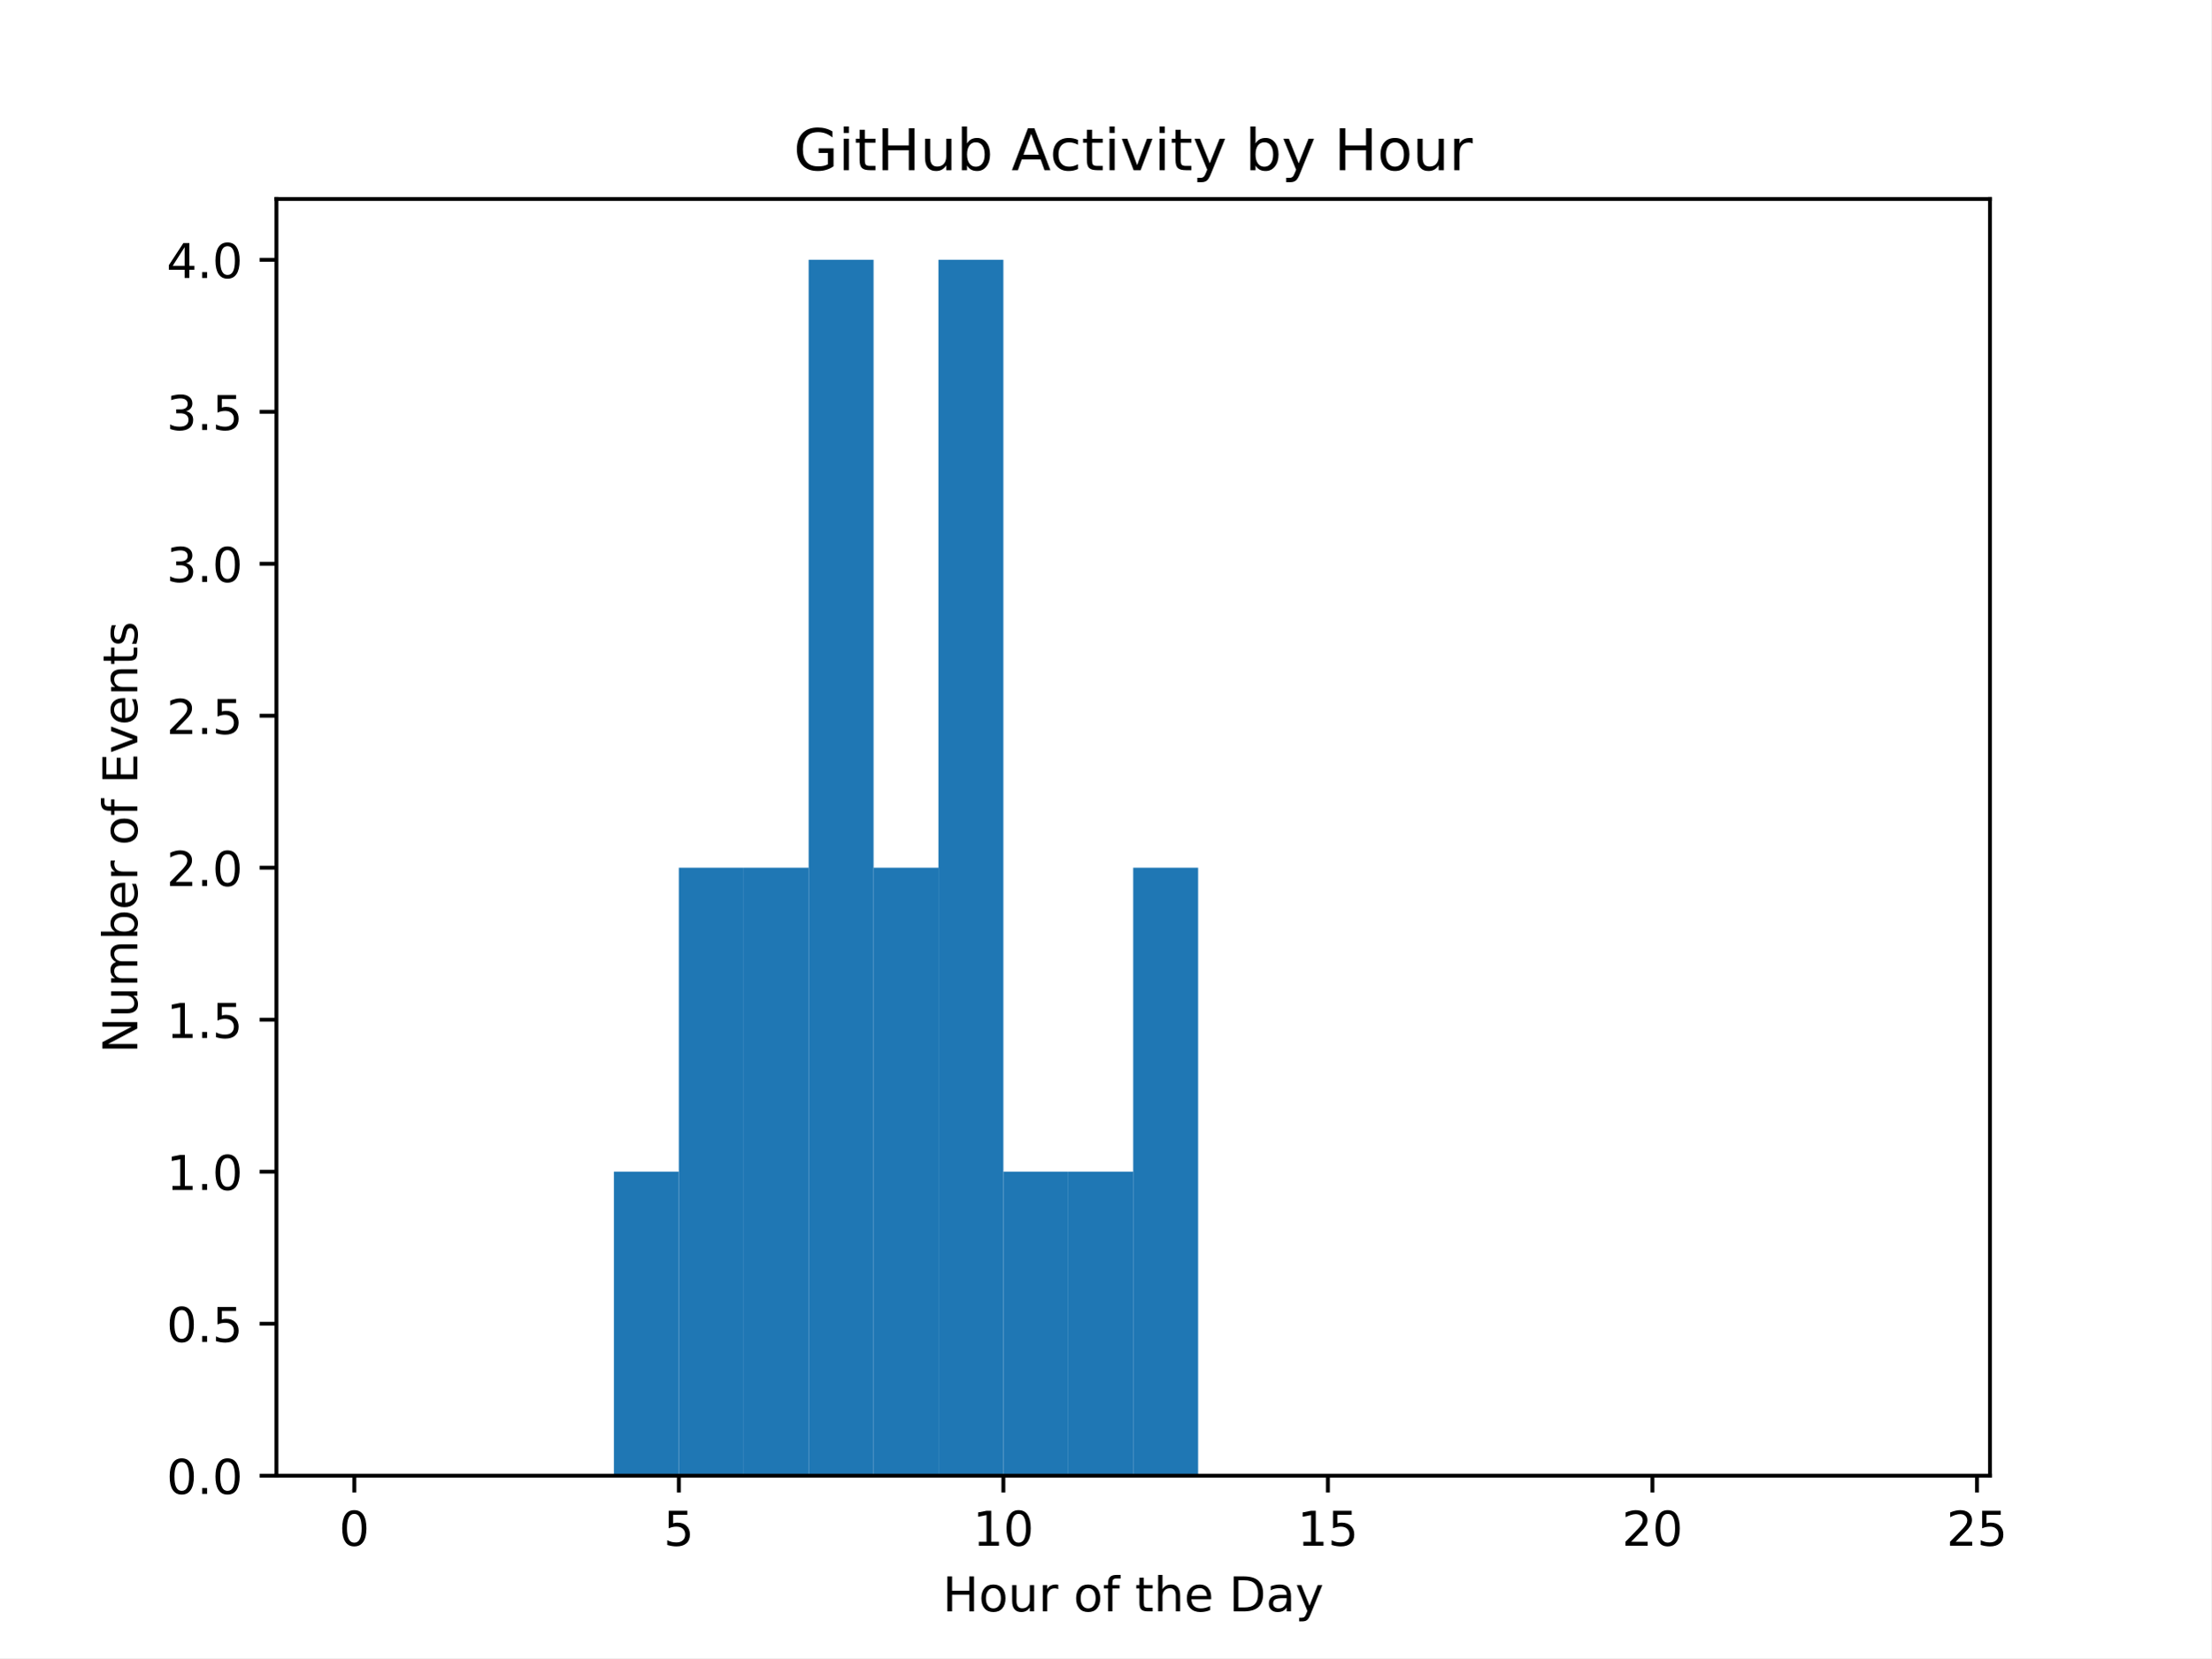
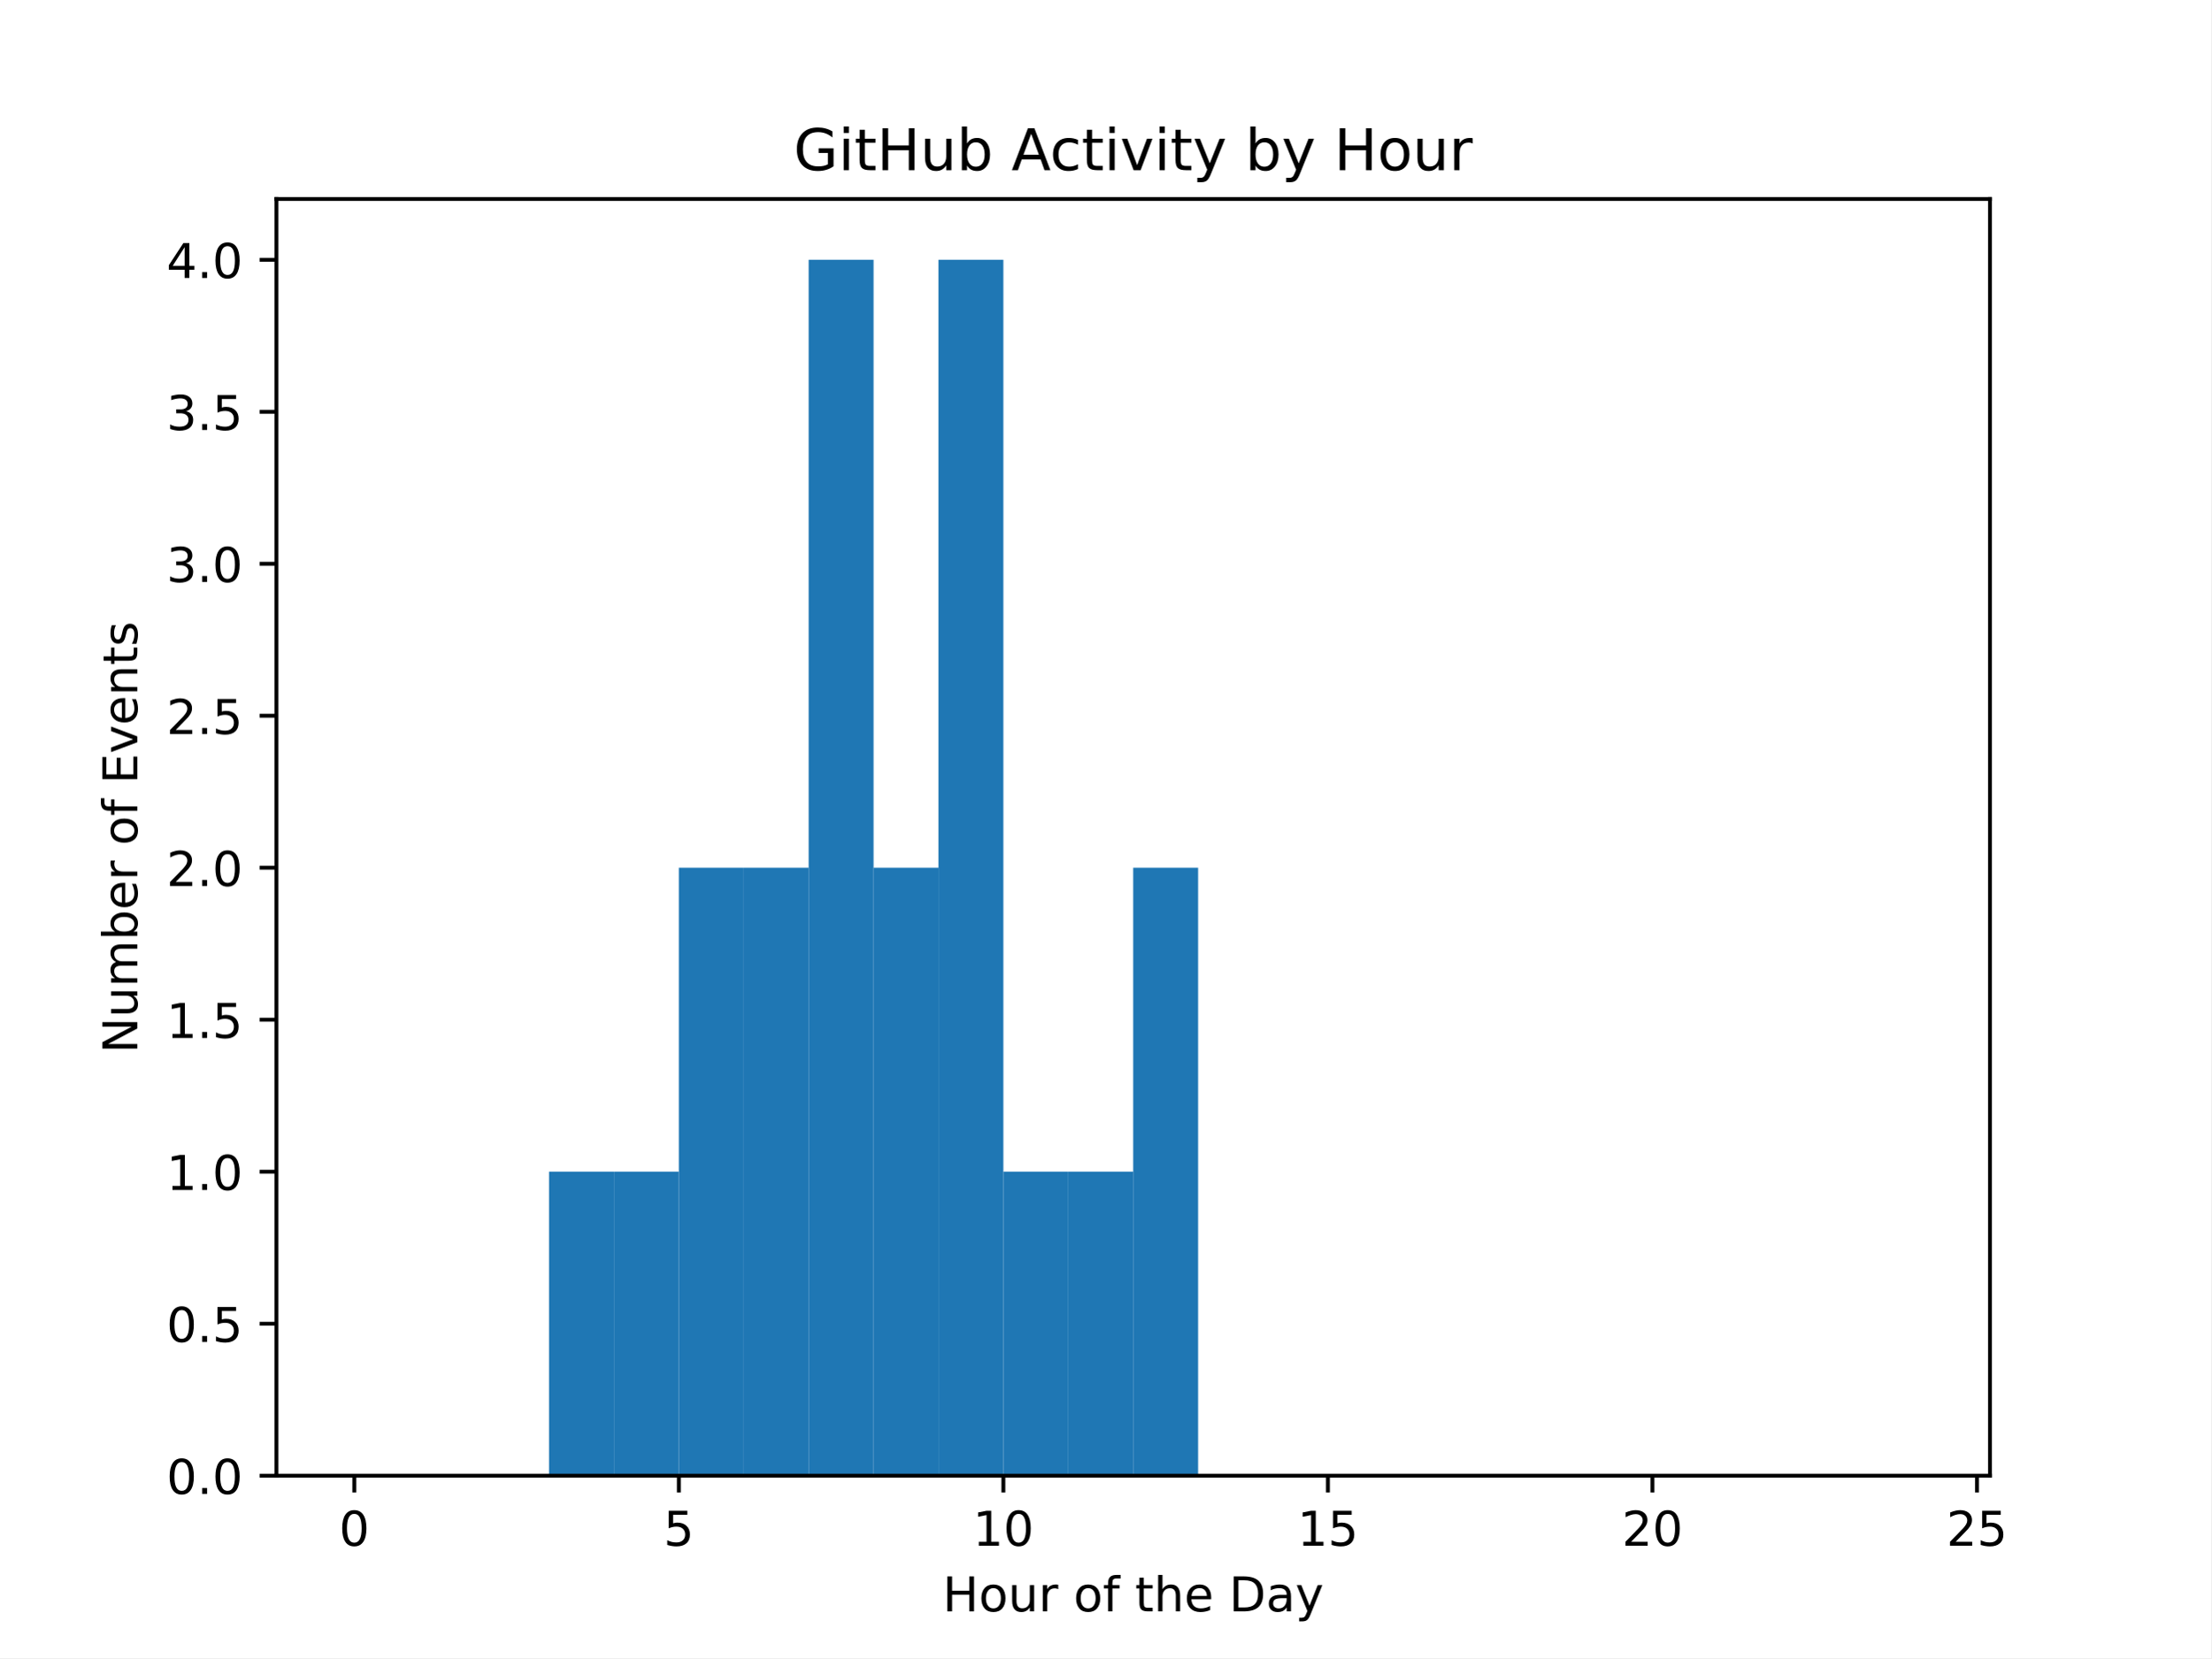
<svg xmlns="http://www.w3.org/2000/svg" xmlns:xlink="http://www.w3.org/1999/xlink" width="460.8pt" height="345.6pt" viewBox="0 0 460.8 345.6" version="1.1">
  <defs>
    <style type="text/css">*{stroke-linejoin: round; stroke-linecap: butt}</style>
  </defs>
  <g id="figure_1">
    <g id="patch_1">
      <path d="M 0 345.6  L 460.8 345.6  L 460.8 0  L 0 0  z " style="fill: #ffffff" />
    </g>
    <g id="axes_1">
      <g id="patch_2">
        <path d="M 57.6 307.584  L 414.72 307.584  L 414.72 41.472  L 57.6 41.472  z " style="fill: #ffffff" />
      </g>
      <g id="patch_3">
-         <path d="M 73.833 307.584  L 87.36 307.584  L 87.36 307.584  L 73.833 307.584  z " clip-path="url(#pc53785e42d)" style="fill: #1f77b4" />
+         <path d="M 73.833 307.584  L 87.36 307.584  L 87.36 307.584  L 73.833 307.584  z " clip-path="url(#pd1485dbd54)" style="fill: #1f77b4" />
      </g>
      <g id="patch_4">
-         <path d="M 87.36 307.584  L 100.887 307.584  L 100.887 307.584  L 87.36 307.584  z " clip-path="url(#pc53785e42d)" style="fill: #1f77b4" />
+         <path d="M 87.36 307.584  L 100.887 307.584  L 100.887 307.584  L 87.36 307.584  z " clip-path="url(#pd1485dbd54)" style="fill: #1f77b4" />
      </g>
      <g id="patch_5">
-         <path d="M 100.887 307.584  L 114.415 307.584  L 114.415 307.584  L 100.887 307.584  z " clip-path="url(#pc53785e42d)" style="fill: #1f77b4" />
+         <path d="M 100.887 307.584  L 114.415 307.584  L 114.415 307.584  L 100.887 307.584  z " clip-path="url(#pd1485dbd54)" style="fill: #1f77b4" />
      </g>
      <g id="patch_6">
-         <path d="M 114.415 307.584  L 127.942 307.584  L 127.942 307.584  L 114.415 307.584  z " clip-path="url(#pc53785e42d)" style="fill: #1f77b4" />
+         <path d="M 114.415 307.584  L 127.942 307.584  L 127.942 244.224  L 114.415 244.224  z " clip-path="url(#pd1485dbd54)" style="fill: #1f77b4" />
      </g>
      <g id="patch_7">
-         <path d="M 127.942 307.584  L 141.469 307.584  L 141.469 244.224  L 127.942 244.224  z " clip-path="url(#pc53785e42d)" style="fill: #1f77b4" />
+         <path d="M 127.942 307.584  L 141.469 307.584  L 141.469 244.224  L 127.942 244.224  z " clip-path="url(#pd1485dbd54)" style="fill: #1f77b4" />
      </g>
      <g id="patch_8">
-         <path d="M 141.469 307.584  L 154.996 307.584  L 154.996 180.864  L 141.469 180.864  z " clip-path="url(#pc53785e42d)" style="fill: #1f77b4" />
+         <path d="M 141.469 307.584  L 154.996 307.584  L 154.996 180.864  L 141.469 180.864  z " clip-path="url(#pd1485dbd54)" style="fill: #1f77b4" />
      </g>
      <g id="patch_9">
-         <path d="M 154.996 307.584  L 168.524 307.584  L 168.524 180.864  L 154.996 180.864  z " clip-path="url(#pc53785e42d)" style="fill: #1f77b4" />
+         <path d="M 154.996 307.584  L 168.524 307.584  L 168.524 180.864  L 154.996 180.864  z " clip-path="url(#pd1485dbd54)" style="fill: #1f77b4" />
      </g>
      <g id="patch_10">
-         <path d="M 168.524 307.584  L 182.051 307.584  L 182.051 54.144  L 168.524 54.144  z " clip-path="url(#pc53785e42d)" style="fill: #1f77b4" />
+         <path d="M 168.524 307.584  L 182.051 307.584  L 182.051 54.144  L 168.524 54.144  z " clip-path="url(#pd1485dbd54)" style="fill: #1f77b4" />
      </g>
      <g id="patch_11">
-         <path d="M 182.051 307.584  L 195.578 307.584  L 195.578 180.864  L 182.051 180.864  z " clip-path="url(#pc53785e42d)" style="fill: #1f77b4" />
+         <path d="M 182.051 307.584  L 195.578 307.584  L 195.578 180.864  L 182.051 180.864  z " clip-path="url(#pd1485dbd54)" style="fill: #1f77b4" />
      </g>
      <g id="patch_12">
-         <path d="M 195.578 307.584  L 209.105 307.584  L 209.105 54.144  L 195.578 54.144  z " clip-path="url(#pc53785e42d)" style="fill: #1f77b4" />
+         <path d="M 195.578 307.584  L 209.105 307.584  L 209.105 54.144  L 195.578 54.144  z " clip-path="url(#pd1485dbd54)" style="fill: #1f77b4" />
      </g>
      <g id="patch_13">
-         <path d="M 209.105 307.584  L 222.633 307.584  L 222.633 244.224  L 209.105 244.224  z " clip-path="url(#pc53785e42d)" style="fill: #1f77b4" />
+         <path d="M 209.105 307.584  L 222.633 307.584  L 222.633 244.224  L 209.105 244.224  z " clip-path="url(#pd1485dbd54)" style="fill: #1f77b4" />
      </g>
      <g id="patch_14">
-         <path d="M 222.633 307.584  L 236.16 307.584  L 236.16 244.224  L 222.633 244.224  z " clip-path="url(#pc53785e42d)" style="fill: #1f77b4" />
+         <path d="M 222.633 307.584  L 236.16 307.584  L 236.16 244.224  L 222.633 244.224  z " clip-path="url(#pd1485dbd54)" style="fill: #1f77b4" />
      </g>
      <g id="patch_15">
-         <path d="M 236.16 307.584  L 249.687 307.584  L 249.687 180.864  L 236.16 180.864  z " clip-path="url(#pc53785e42d)" style="fill: #1f77b4" />
+         <path d="M 236.16 307.584  L 249.687 307.584  L 249.687 180.864  L 236.16 180.864  z " clip-path="url(#pd1485dbd54)" style="fill: #1f77b4" />
      </g>
      <g id="patch_16">
-         <path d="M 249.687 307.584  L 263.215 307.584  L 263.215 307.584  L 249.687 307.584  z " clip-path="url(#pc53785e42d)" style="fill: #1f77b4" />
+         <path d="M 249.687 307.584  L 263.215 307.584  L 263.215 307.584  L 249.687 307.584  z " clip-path="url(#pd1485dbd54)" style="fill: #1f77b4" />
      </g>
      <g id="patch_17">
-         <path d="M 263.215 307.584  L 276.742 307.584  L 276.742 307.584  L 263.215 307.584  z " clip-path="url(#pc53785e42d)" style="fill: #1f77b4" />
+         <path d="M 263.215 307.584  L 276.742 307.584  L 276.742 307.584  L 263.215 307.584  z " clip-path="url(#pd1485dbd54)" style="fill: #1f77b4" />
      </g>
      <g id="patch_18">
-         <path d="M 276.742 307.584  L 290.269 307.584  L 290.269 307.584  L 276.742 307.584  z " clip-path="url(#pc53785e42d)" style="fill: #1f77b4" />
+         <path d="M 276.742 307.584  L 290.269 307.584  L 290.269 307.584  L 276.742 307.584  z " clip-path="url(#pd1485dbd54)" style="fill: #1f77b4" />
      </g>
      <g id="patch_19">
-         <path d="M 290.269 307.584  L 303.796 307.584  L 303.796 307.584  L 290.269 307.584  z " clip-path="url(#pc53785e42d)" style="fill: #1f77b4" />
+         <path d="M 290.269 307.584  L 303.796 307.584  L 303.796 307.584  L 290.269 307.584  z " clip-path="url(#pd1485dbd54)" style="fill: #1f77b4" />
      </g>
      <g id="patch_20">
-         <path d="M 303.796 307.584  L 317.324 307.584  L 317.324 307.584  L 303.796 307.584  z " clip-path="url(#pc53785e42d)" style="fill: #1f77b4" />
+         <path d="M 303.796 307.584  L 317.324 307.584  L 317.324 307.584  L 303.796 307.584  z " clip-path="url(#pd1485dbd54)" style="fill: #1f77b4" />
      </g>
      <g id="patch_21">
-         <path d="M 317.324 307.584  L 330.851 307.584  L 330.851 307.584  L 317.324 307.584  z " clip-path="url(#pc53785e42d)" style="fill: #1f77b4" />
+         <path d="M 317.324 307.584  L 330.851 307.584  L 330.851 307.584  L 317.324 307.584  z " clip-path="url(#pd1485dbd54)" style="fill: #1f77b4" />
      </g>
      <g id="patch_22">
-         <path d="M 330.851 307.584  L 344.378 307.584  L 344.378 307.584  L 330.851 307.584  z " clip-path="url(#pc53785e42d)" style="fill: #1f77b4" />
+         <path d="M 330.851 307.584  L 344.378 307.584  L 344.378 307.584  L 330.851 307.584  z " clip-path="url(#pd1485dbd54)" style="fill: #1f77b4" />
      </g>
      <g id="patch_23">
-         <path d="M 344.378 307.584  L 357.905 307.584  L 357.905 307.584  L 344.378 307.584  z " clip-path="url(#pc53785e42d)" style="fill: #1f77b4" />
+         <path d="M 344.378 307.584  L 357.905 307.584  L 357.905 307.584  L 344.378 307.584  z " clip-path="url(#pd1485dbd54)" style="fill: #1f77b4" />
      </g>
      <g id="patch_24">
-         <path d="M 357.905 307.584  L 371.433 307.584  L 371.433 307.584  L 357.905 307.584  z " clip-path="url(#pc53785e42d)" style="fill: #1f77b4" />
+         <path d="M 357.905 307.584  L 371.433 307.584  L 371.433 307.584  L 357.905 307.584  z " clip-path="url(#pd1485dbd54)" style="fill: #1f77b4" />
      </g>
      <g id="patch_25">
-         <path d="M 371.433 307.584  L 384.96 307.584  L 384.96 307.584  L 371.433 307.584  z " clip-path="url(#pc53785e42d)" style="fill: #1f77b4" />
+         <path d="M 371.433 307.584  L 384.96 307.584  L 384.96 307.584  L 371.433 307.584  z " clip-path="url(#pd1485dbd54)" style="fill: #1f77b4" />
      </g>
      <g id="patch_26">
-         <path d="M 384.96 307.584  L 398.487 307.584  L 398.487 307.584  L 384.96 307.584  z " clip-path="url(#pc53785e42d)" style="fill: #1f77b4" />
+         <path d="M 384.96 307.584  L 398.487 307.584  L 398.487 307.584  L 384.96 307.584  z " clip-path="url(#pd1485dbd54)" style="fill: #1f77b4" />
      </g>
      <g id="matplotlib.axis_1">
        <g id="xtick_1">
          <g id="line2d_1">
            <defs>
-               <path id="me1c0bb4a07" d="M 0 0  L 0 3.5  " style="stroke: #000000; stroke-width: 0.8" />
+               <path id="mc46fd110bb" d="M 0 0  L 0 3.5  " style="stroke: #000000; stroke-width: 0.8" />
            </defs>
            <g>
-               <use xlink:href="#me1c0bb4a07" x="73.833" y="307.584" style="stroke: #000000; stroke-width: 0.8" />
+               <use xlink:href="#mc46fd110bb" x="73.833" y="307.584" style="stroke: #000000; stroke-width: 0.8" />
            </g>
          </g>
          <g id="text_1">
            <g transform="translate(70.65148 322.1824) scale(0.1 -0.1)">
              <defs>
                <path id="DejaVuSans-30" d="M 2034 4250  Q 1547 4250 1301 3770  Q 1056 3291 1056 2328  Q 1056 1369 1301 889  Q 1547 409 2034 409  Q 2525 409 2770 889  Q 3016 1369 3016 2328  Q 3016 3291 2770 3770  Q 2525 4250 2034 4250  z M 2034 4750  Q 2819 4750 3233 4129  Q 3647 3509 3647 2328  Q 3647 1150 3233 529  Q 2819 -91 2034 -91  Q 1250 -91 836 529  Q 422 1150 422 2328  Q 422 3509 836 4129  Q 1250 4750 2034 4750  z " transform="scale(0.015625)" />
              </defs>
              <use xlink:href="#DejaVuSans-30" />
            </g>
          </g>
        </g>
        <g id="xtick_2">
          <g id="line2d_2">
            <g>
-               <use xlink:href="#me1c0bb4a07" x="141.469" y="307.584" style="stroke: #000000; stroke-width: 0.8" />
+               <use xlink:href="#mc46fd110bb" x="141.469" y="307.584" style="stroke: #000000; stroke-width: 0.8" />
            </g>
          </g>
          <g id="text_2">
            <g transform="translate(138.2878 322.1824) scale(0.1 -0.1)">
              <defs>
                <path id="DejaVuSans-35" d="M 691 4666  L 3169 4666  L 3169 4134  L 1269 4134  L 1269 2991  Q 1406 3038 1543 3061  Q 1681 3084 1819 3084  Q 2600 3084 3056 2656  Q 3513 2228 3513 1497  Q 3513 744 3044 326  Q 2575 -91 1722 -91  Q 1428 -91 1123 -41  Q 819 9 494 109  L 494 744  Q 775 591 1075 516  Q 1375 441 1709 441  Q 2250 441 2565 725  Q 2881 1009 2881 1497  Q 2881 1984 2565 2268  Q 2250 2553 1709 2553  Q 1456 2553 1204 2497  Q 953 2441 691 2322  L 691 4666  z " transform="scale(0.015625)" />
              </defs>
              <use xlink:href="#DejaVuSans-35" />
            </g>
          </g>
        </g>
        <g id="xtick_3">
          <g id="line2d_3">
            <g>
-               <use xlink:href="#me1c0bb4a07" x="209.105" y="307.584" style="stroke: #000000; stroke-width: 0.8" />
+               <use xlink:href="#mc46fd110bb" x="209.105" y="307.584" style="stroke: #000000; stroke-width: 0.8" />
            </g>
          </g>
          <g id="text_3">
            <g transform="translate(202.743 322.1824) scale(0.1 -0.1)">
              <defs>
                <path id="DejaVuSans-31" d="M 794 531  L 1825 531  L 1825 4091  L 703 3866  L 703 4441  L 1819 4666  L 2450 4666  L 2450 531  L 3481 531  L 3481 0  L 794 0  L 794 531  z " transform="scale(0.015625)" />
              </defs>
              <use xlink:href="#DejaVuSans-31" />
              <use xlink:href="#DejaVuSans-30" transform="translate(63.62305 0)" />
            </g>
          </g>
        </g>
        <g id="xtick_4">
          <g id="line2d_4">
            <g>
-               <use xlink:href="#me1c0bb4a07" x="276.742" y="307.584" style="stroke: #000000; stroke-width: 0.8" />
+               <use xlink:href="#mc46fd110bb" x="276.742" y="307.584" style="stroke: #000000; stroke-width: 0.8" />
            </g>
          </g>
          <g id="text_4">
            <g transform="translate(270.3793 322.1824) scale(0.1 -0.1)">
              <use xlink:href="#DejaVuSans-31" />
              <use xlink:href="#DejaVuSans-35" transform="translate(63.62305 0)" />
            </g>
          </g>
        </g>
        <g id="xtick_5">
          <g id="line2d_5">
            <g>
-               <use xlink:href="#me1c0bb4a07" x="344.378" y="307.584" style="stroke: #000000; stroke-width: 0.8" />
+               <use xlink:href="#mc46fd110bb" x="344.378" y="307.584" style="stroke: #000000; stroke-width: 0.8" />
            </g>
          </g>
          <g id="text_5">
            <g transform="translate(338.0157 322.1824) scale(0.1 -0.1)">
              <defs>
                <path id="DejaVuSans-32" d="M 1228 531  L 3431 531  L 3431 0  L 469 0  L 469 531  Q 828 903 1448 1529  Q 2069 2156 2228 2338  Q 2531 2678 2651 2914  Q 2772 3150 2772 3378  Q 2772 3750 2511 3984  Q 2250 4219 1831 4219  Q 1534 4219 1204 4116  Q 875 4013 500 3803  L 500 4441  Q 881 4594 1212 4672  Q 1544 4750 1819 4750  Q 2544 4750 2975 4387  Q 3406 4025 3406 3419  Q 3406 3131 3298 2873  Q 3191 2616 2906 2266  Q 2828 2175 2409 1742  Q 1991 1309 1228 531  z " transform="scale(0.015625)" />
              </defs>
              <use xlink:href="#DejaVuSans-32" />
              <use xlink:href="#DejaVuSans-30" transform="translate(63.62305 0)" />
            </g>
          </g>
        </g>
        <g id="xtick_6">
          <g id="line2d_6">
            <g>
-               <use xlink:href="#me1c0bb4a07" x="412.015" y="307.584" style="stroke: #000000; stroke-width: 0.8" />
+               <use xlink:href="#mc46fd110bb" x="412.015" y="307.584" style="stroke: #000000; stroke-width: 0.8" />
            </g>
          </g>
          <g id="text_6">
            <g transform="translate(405.652 322.1824) scale(0.1 -0.1)">
              <use xlink:href="#DejaVuSans-32" />
              <use xlink:href="#DejaVuSans-35" transform="translate(63.62305 0)" />
            </g>
          </g>
        </g>
        <g id="text_7">
          <g transform="translate(196.4506 335.8606) scale(0.1 -0.1)">
            <defs>
              <path id="DejaVuSans-48" d="M 628 4666  L 1259 4666  L 1259 2753  L 3553 2753  L 3553 4666  L 4184 4666  L 4184 0  L 3553 0  L 3553 2222  L 1259 2222  L 1259 0  L 628 0  L 628 4666  z " transform="scale(0.015625)" />
              <path id="DejaVuSans-6f" d="M 1959 3097  Q 1497 3097 1228 2736  Q 959 2375 959 1747  Q 959 1119 1226 758  Q 1494 397 1959 397  Q 2419 397 2687 759  Q 2956 1122 2956 1747  Q 2956 2369 2687 2733  Q 2419 3097 1959 3097  z M 1959 3584  Q 2709 3584 3137 3096  Q 3566 2609 3566 1747  Q 3566 888 3137 398  Q 2709 -91 1959 -91  Q 1206 -91 779 398  Q 353 888 353 1747  Q 353 2609 779 3096  Q 1206 3584 1959 3584  z " transform="scale(0.015625)" />
              <path id="DejaVuSans-75" d="M 544 1381  L 544 3500  L 1119 3500  L 1119 1403  Q 1119 906 1312 657  Q 1506 409 1894 409  Q 2359 409 2629 706  Q 2900 1003 2900 1516  L 2900 3500  L 3475 3500  L 3475 0  L 2900 0  L 2900 538  Q 2691 219 2414 64  Q 2138 -91 1772 -91  Q 1169 -91 856 284  Q 544 659 544 1381  z M 1991 3584  L 1991 3584  z " transform="scale(0.015625)" />
              <path id="DejaVuSans-72" d="M 2631 2963  Q 2534 3019 2420 3045  Q 2306 3072 2169 3072  Q 1681 3072 1420 2755  Q 1159 2438 1159 1844  L 1159 0  L 581 0  L 581 3500  L 1159 3500  L 1159 2956  Q 1341 3275 1631 3429  Q 1922 3584 2338 3584  Q 2397 3584 2469 3576  Q 2541 3569 2628 3553  L 2631 2963  z " transform="scale(0.015625)" />
              <path id="DejaVuSans-20" transform="scale(0.015625)" />
              <path id="DejaVuSans-66" d="M 2375 4863  L 2375 4384  L 1825 4384  Q 1516 4384 1395 4259  Q 1275 4134 1275 3809  L 1275 3500  L 2222 3500  L 2222 3053  L 1275 3053  L 1275 0  L 697 0  L 697 3053  L 147 3053  L 147 3500  L 697 3500  L 697 3744  Q 697 4328 969 4595  Q 1241 4863 1831 4863  L 2375 4863  z " transform="scale(0.015625)" />
              <path id="DejaVuSans-74" d="M 1172 4494  L 1172 3500  L 2356 3500  L 2356 3053  L 1172 3053  L 1172 1153  Q 1172 725 1289 603  Q 1406 481 1766 481  L 2356 481  L 2356 0  L 1766 0  Q 1100 0 847 248  Q 594 497 594 1153  L 594 3053  L 172 3053  L 172 3500  L 594 3500  L 594 4494  L 1172 4494  z " transform="scale(0.015625)" />
              <path id="DejaVuSans-68" d="M 3513 2113  L 3513 0  L 2938 0  L 2938 2094  Q 2938 2591 2744 2837  Q 2550 3084 2163 3084  Q 1697 3084 1428 2787  Q 1159 2491 1159 1978  L 1159 0  L 581 0  L 581 4863  L 1159 4863  L 1159 2956  Q 1366 3272 1645 3428  Q 1925 3584 2291 3584  Q 2894 3584 3203 3211  Q 3513 2838 3513 2113  z " transform="scale(0.015625)" />
              <path id="DejaVuSans-65" d="M 3597 1894  L 3597 1613  L 953 1613  Q 991 1019 1311 708  Q 1631 397 2203 397  Q 2534 397 2845 478  Q 3156 559 3463 722  L 3463 178  Q 3153 47 2828 -22  Q 2503 -91 2169 -91  Q 1331 -91 842 396  Q 353 884 353 1716  Q 353 2575 817 3079  Q 1281 3584 2069 3584  Q 2775 3584 3186 3129  Q 3597 2675 3597 1894  z M 3022 2063  Q 3016 2534 2758 2815  Q 2500 3097 2075 3097  Q 1594 3097 1305 2825  Q 1016 2553 972 2059  L 3022 2063  z " transform="scale(0.015625)" />
              <path id="DejaVuSans-44" d="M 1259 4147  L 1259 519  L 2022 519  Q 2988 519 3436 956  Q 3884 1394 3884 2338  Q 3884 3275 3436 3711  Q 2988 4147 2022 4147  L 1259 4147  z M 628 4666  L 1925 4666  Q 3281 4666 3915 4102  Q 4550 3538 4550 2338  Q 4550 1131 3912 565  Q 3275 0 1925 0  L 628 0  L 628 4666  z " transform="scale(0.015625)" />
              <path id="DejaVuSans-61" d="M 2194 1759  Q 1497 1759 1228 1600  Q 959 1441 959 1056  Q 959 750 1161 570  Q 1363 391 1709 391  Q 2188 391 2477 730  Q 2766 1069 2766 1631  L 2766 1759  L 2194 1759  z M 3341 1997  L 3341 0  L 2766 0  L 2766 531  Q 2569 213 2275 61  Q 1981 -91 1556 -91  Q 1019 -91 701 211  Q 384 513 384 1019  Q 384 1609 779 1909  Q 1175 2209 1959 2209  L 2766 2209  L 2766 2266  Q 2766 2663 2505 2880  Q 2244 3097 1772 3097  Q 1472 3097 1187 3025  Q 903 2953 641 2809  L 641 3341  Q 956 3463 1253 3523  Q 1550 3584 1831 3584  Q 2591 3584 2966 3190  Q 3341 2797 3341 1997  z " transform="scale(0.015625)" />
              <path id="DejaVuSans-79" d="M 2059 -325  Q 1816 -950 1584 -1140  Q 1353 -1331 966 -1331  L 506 -1331  L 506 -850  L 844 -850  Q 1081 -850 1212 -737  Q 1344 -625 1503 -206  L 1606 56  L 191 3500  L 800 3500  L 1894 763  L 2988 3500  L 3597 3500  L 2059 -325  z " transform="scale(0.015625)" />
            </defs>
            <use xlink:href="#DejaVuSans-48" />
            <use xlink:href="#DejaVuSans-6f" transform="translate(75.19531 0)" />
            <use xlink:href="#DejaVuSans-75" transform="translate(136.377 0)" />
            <use xlink:href="#DejaVuSans-72" transform="translate(199.7559 0)" />
            <use xlink:href="#DejaVuSans-20" transform="translate(240.8691 0)" />
            <use xlink:href="#DejaVuSans-6f" transform="translate(272.6562 0)" />
            <use xlink:href="#DejaVuSans-66" transform="translate(333.8379 0)" />
            <use xlink:href="#DejaVuSans-20" transform="translate(369.043 0)" />
            <use xlink:href="#DejaVuSans-74" transform="translate(400.8301 0)" />
            <use xlink:href="#DejaVuSans-68" transform="translate(440.0391 0)" />
            <use xlink:href="#DejaVuSans-65" transform="translate(503.418 0)" />
            <use xlink:href="#DejaVuSans-20" transform="translate(564.9414 0)" />
            <use xlink:href="#DejaVuSans-44" transform="translate(596.7285 0)" />
            <use xlink:href="#DejaVuSans-61" transform="translate(673.7305 0)" />
            <use xlink:href="#DejaVuSans-79" transform="translate(735.0098 0)" />
          </g>
        </g>
      </g>
      <g id="matplotlib.axis_2">
        <g id="ytick_1">
          <g id="line2d_7">
            <defs>
-               <path id="m43aebba72b" d="M 0 0  L -3.5 0  " style="stroke: #000000; stroke-width: 0.8" />
+               <path id="ma0e3a2a7c3" d="M 0 0  L -3.5 0  " style="stroke: #000000; stroke-width: 0.8" />
            </defs>
            <g>
-               <use xlink:href="#m43aebba72b" x="57.6" y="307.584" style="stroke: #000000; stroke-width: 0.8" />
+               <use xlink:href="#ma0e3a2a7c3" x="57.6" y="307.584" style="stroke: #000000; stroke-width: 0.8" />
            </g>
          </g>
          <g id="text_8">
            <g transform="translate(34.69687 311.3832) scale(0.1 -0.1)">
              <defs>
                <path id="DejaVuSans-2e" d="M 684 794  L 1344 794  L 1344 0  L 684 0  L 684 794  z " transform="scale(0.015625)" />
              </defs>
              <use xlink:href="#DejaVuSans-30" />
              <use xlink:href="#DejaVuSans-2e" transform="translate(63.62305 0)" />
              <use xlink:href="#DejaVuSans-30" transform="translate(95.41016 0)" />
            </g>
          </g>
        </g>
        <g id="ytick_2">
          <g id="line2d_8">
            <g>
-               <use xlink:href="#m43aebba72b" x="57.6" y="275.904" style="stroke: #000000; stroke-width: 0.8" />
+               <use xlink:href="#ma0e3a2a7c3" x="57.6" y="275.904" style="stroke: #000000; stroke-width: 0.8" />
            </g>
          </g>
          <g id="text_9">
            <g transform="translate(34.69687 279.7032) scale(0.1 -0.1)">
              <use xlink:href="#DejaVuSans-30" />
              <use xlink:href="#DejaVuSans-2e" transform="translate(63.62305 0)" />
              <use xlink:href="#DejaVuSans-35" transform="translate(95.41016 0)" />
            </g>
          </g>
        </g>
        <g id="ytick_3">
          <g id="line2d_9">
            <g>
-               <use xlink:href="#m43aebba72b" x="57.6" y="244.224" style="stroke: #000000; stroke-width: 0.8" />
+               <use xlink:href="#ma0e3a2a7c3" x="57.6" y="244.224" style="stroke: #000000; stroke-width: 0.8" />
            </g>
          </g>
          <g id="text_10">
            <g transform="translate(34.69687 248.0232) scale(0.1 -0.1)">
              <use xlink:href="#DejaVuSans-31" />
              <use xlink:href="#DejaVuSans-2e" transform="translate(63.62305 0)" />
              <use xlink:href="#DejaVuSans-30" transform="translate(95.41016 0)" />
            </g>
          </g>
        </g>
        <g id="ytick_4">
          <g id="line2d_10">
            <g>
-               <use xlink:href="#m43aebba72b" x="57.6" y="212.544" style="stroke: #000000; stroke-width: 0.8" />
+               <use xlink:href="#ma0e3a2a7c3" x="57.6" y="212.544" style="stroke: #000000; stroke-width: 0.8" />
            </g>
          </g>
          <g id="text_11">
            <g transform="translate(34.69687 216.3432) scale(0.1 -0.1)">
              <use xlink:href="#DejaVuSans-31" />
              <use xlink:href="#DejaVuSans-2e" transform="translate(63.62305 0)" />
              <use xlink:href="#DejaVuSans-35" transform="translate(95.41016 0)" />
            </g>
          </g>
        </g>
        <g id="ytick_5">
          <g id="line2d_11">
            <g>
-               <use xlink:href="#m43aebba72b" x="57.6" y="180.864" style="stroke: #000000; stroke-width: 0.8" />
+               <use xlink:href="#ma0e3a2a7c3" x="57.6" y="180.864" style="stroke: #000000; stroke-width: 0.8" />
            </g>
          </g>
          <g id="text_12">
            <g transform="translate(34.69687 184.6632) scale(0.1 -0.1)">
              <use xlink:href="#DejaVuSans-32" />
              <use xlink:href="#DejaVuSans-2e" transform="translate(63.62305 0)" />
              <use xlink:href="#DejaVuSans-30" transform="translate(95.41016 0)" />
            </g>
          </g>
        </g>
        <g id="ytick_6">
          <g id="line2d_12">
            <g>
-               <use xlink:href="#m43aebba72b" x="57.6" y="149.184" style="stroke: #000000; stroke-width: 0.8" />
+               <use xlink:href="#ma0e3a2a7c3" x="57.6" y="149.184" style="stroke: #000000; stroke-width: 0.8" />
            </g>
          </g>
          <g id="text_13">
            <g transform="translate(34.69687 152.9832) scale(0.1 -0.1)">
              <use xlink:href="#DejaVuSans-32" />
              <use xlink:href="#DejaVuSans-2e" transform="translate(63.62305 0)" />
              <use xlink:href="#DejaVuSans-35" transform="translate(95.41016 0)" />
            </g>
          </g>
        </g>
        <g id="ytick_7">
          <g id="line2d_13">
            <g>
-               <use xlink:href="#m43aebba72b" x="57.6" y="117.504" style="stroke: #000000; stroke-width: 0.8" />
+               <use xlink:href="#ma0e3a2a7c3" x="57.6" y="117.504" style="stroke: #000000; stroke-width: 0.8" />
            </g>
          </g>
          <g id="text_14">
            <g transform="translate(34.69687 121.3032) scale(0.1 -0.1)">
              <defs>
                <path id="DejaVuSans-33" d="M 2597 2516  Q 3050 2419 3304 2112  Q 3559 1806 3559 1356  Q 3559 666 3084 287  Q 2609 -91 1734 -91  Q 1441 -91 1130 -33  Q 819 25 488 141  L 488 750  Q 750 597 1062 519  Q 1375 441 1716 441  Q 2309 441 2620 675  Q 2931 909 2931 1356  Q 2931 1769 2642 2001  Q 2353 2234 1838 2234  L 1294 2234  L 1294 2753  L 1863 2753  Q 2328 2753 2575 2939  Q 2822 3125 2822 3475  Q 2822 3834 2567 4026  Q 2313 4219 1838 4219  Q 1578 4219 1281 4162  Q 984 4106 628 3988  L 628 4550  Q 988 4650 1302 4700  Q 1616 4750 1894 4750  Q 2613 4750 3031 4423  Q 3450 4097 3450 3541  Q 3450 3153 3228 2886  Q 3006 2619 2597 2516  z " transform="scale(0.015625)" />
              </defs>
              <use xlink:href="#DejaVuSans-33" />
              <use xlink:href="#DejaVuSans-2e" transform="translate(63.62305 0)" />
              <use xlink:href="#DejaVuSans-30" transform="translate(95.41016 0)" />
            </g>
          </g>
        </g>
        <g id="ytick_8">
          <g id="line2d_14">
            <g>
-               <use xlink:href="#m43aebba72b" x="57.6" y="85.824" style="stroke: #000000; stroke-width: 0.8" />
+               <use xlink:href="#ma0e3a2a7c3" x="57.6" y="85.824" style="stroke: #000000; stroke-width: 0.8" />
            </g>
          </g>
          <g id="text_15">
            <g transform="translate(34.69687 89.62322) scale(0.1 -0.1)">
              <use xlink:href="#DejaVuSans-33" />
              <use xlink:href="#DejaVuSans-2e" transform="translate(63.62305 0)" />
              <use xlink:href="#DejaVuSans-35" transform="translate(95.41016 0)" />
            </g>
          </g>
        </g>
        <g id="ytick_9">
          <g id="line2d_15">
            <g>
-               <use xlink:href="#m43aebba72b" x="57.6" y="54.144" style="stroke: #000000; stroke-width: 0.8" />
+               <use xlink:href="#ma0e3a2a7c3" x="57.6" y="54.144" style="stroke: #000000; stroke-width: 0.8" />
            </g>
          </g>
          <g id="text_16">
            <g transform="translate(34.69687 57.94322) scale(0.1 -0.1)">
              <defs>
                <path id="DejaVuSans-34" d="M 2419 4116  L 825 1625  L 2419 1625  L 2419 4116  z M 2253 4666  L 3047 4666  L 3047 1625  L 3713 1625  L 3713 1100  L 3047 1100  L 3047 0  L 2419 0  L 2419 1100  L 313 1100  L 313 1709  L 2253 4666  z " transform="scale(0.015625)" />
              </defs>
              <use xlink:href="#DejaVuSans-34" />
              <use xlink:href="#DejaVuSans-2e" transform="translate(63.62305 0)" />
              <use xlink:href="#DejaVuSans-30" transform="translate(95.41016 0)" />
            </g>
          </g>
        </g>
        <g id="text_17">
          <g transform="translate(28.61719 219.5405) rotate(-90) scale(0.1 -0.1)">
            <defs>
              <path id="DejaVuSans-4e" d="M 628 4666  L 1478 4666  L 3547 763  L 3547 4666  L 4159 4666  L 4159 0  L 3309 0  L 1241 3903  L 1241 0  L 628 0  L 628 4666  z " transform="scale(0.015625)" />
              <path id="DejaVuSans-6d" d="M 3328 2828  Q 3544 3216 3844 3400  Q 4144 3584 4550 3584  Q 5097 3584 5394 3201  Q 5691 2819 5691 2113  L 5691 0  L 5113 0  L 5113 2094  Q 5113 2597 4934 2840  Q 4756 3084 4391 3084  Q 3944 3084 3684 2787  Q 3425 2491 3425 1978  L 3425 0  L 2847 0  L 2847 2094  Q 2847 2600 2669 2842  Q 2491 3084 2119 3084  Q 1678 3084 1418 2786  Q 1159 2488 1159 1978  L 1159 0  L 581 0  L 581 3500  L 1159 3500  L 1159 2956  Q 1356 3278 1631 3431  Q 1906 3584 2284 3584  Q 2666 3584 2933 3390  Q 3200 3197 3328 2828  z " transform="scale(0.015625)" />
              <path id="DejaVuSans-62" d="M 3116 1747  Q 3116 2381 2855 2742  Q 2594 3103 2138 3103  Q 1681 3103 1420 2742  Q 1159 2381 1159 1747  Q 1159 1113 1420 752  Q 1681 391 2138 391  Q 2594 391 2855 752  Q 3116 1113 3116 1747  z M 1159 2969  Q 1341 3281 1617 3432  Q 1894 3584 2278 3584  Q 2916 3584 3314 3078  Q 3713 2572 3713 1747  Q 3713 922 3314 415  Q 2916 -91 2278 -91  Q 1894 -91 1617 61  Q 1341 213 1159 525  L 1159 0  L 581 0  L 581 4863  L 1159 4863  L 1159 2969  z " transform="scale(0.015625)" />
              <path id="DejaVuSans-45" d="M 628 4666  L 3578 4666  L 3578 4134  L 1259 4134  L 1259 2753  L 3481 2753  L 3481 2222  L 1259 2222  L 1259 531  L 3634 531  L 3634 0  L 628 0  L 628 4666  z " transform="scale(0.015625)" />
              <path id="DejaVuSans-76" d="M 191 3500  L 800 3500  L 1894 563  L 2988 3500  L 3597 3500  L 2284 0  L 1503 0  L 191 3500  z " transform="scale(0.015625)" />
              <path id="DejaVuSans-6e" d="M 3513 2113  L 3513 0  L 2938 0  L 2938 2094  Q 2938 2591 2744 2837  Q 2550 3084 2163 3084  Q 1697 3084 1428 2787  Q 1159 2491 1159 1978  L 1159 0  L 581 0  L 581 3500  L 1159 3500  L 1159 2956  Q 1366 3272 1645 3428  Q 1925 3584 2291 3584  Q 2894 3584 3203 3211  Q 3513 2838 3513 2113  z " transform="scale(0.015625)" />
              <path id="DejaVuSans-73" d="M 2834 3397  L 2834 2853  Q 2591 2978 2328 3040  Q 2066 3103 1784 3103  Q 1356 3103 1142 2972  Q 928 2841 928 2578  Q 928 2378 1081 2264  Q 1234 2150 1697 2047  L 1894 2003  Q 2506 1872 2764 1633  Q 3022 1394 3022 966  Q 3022 478 2636 193  Q 2250 -91 1575 -91  Q 1294 -91 989 -36  Q 684 19 347 128  L 347 722  Q 666 556 975 473  Q 1284 391 1588 391  Q 1994 391 2212 530  Q 2431 669 2431 922  Q 2431 1156 2273 1281  Q 2116 1406 1581 1522  L 1381 1569  Q 847 1681 609 1914  Q 372 2147 372 2553  Q 372 3047 722 3315  Q 1072 3584 1716 3584  Q 2034 3584 2315 3537  Q 2597 3491 2834 3397  z " transform="scale(0.015625)" />
            </defs>
            <use xlink:href="#DejaVuSans-4e" />
            <use xlink:href="#DejaVuSans-75" transform="translate(74.80469 0)" />
            <use xlink:href="#DejaVuSans-6d" transform="translate(138.1836 0)" />
            <use xlink:href="#DejaVuSans-62" transform="translate(235.5957 0)" />
            <use xlink:href="#DejaVuSans-65" transform="translate(299.0723 0)" />
            <use xlink:href="#DejaVuSans-72" transform="translate(360.5957 0)" />
            <use xlink:href="#DejaVuSans-20" transform="translate(401.709 0)" />
            <use xlink:href="#DejaVuSans-6f" transform="translate(433.4961 0)" />
            <use xlink:href="#DejaVuSans-66" transform="translate(494.6777 0)" />
            <use xlink:href="#DejaVuSans-20" transform="translate(529.8828 0)" />
            <use xlink:href="#DejaVuSans-45" transform="translate(561.6699 0)" />
            <use xlink:href="#DejaVuSans-76" transform="translate(624.8535 0)" />
            <use xlink:href="#DejaVuSans-65" transform="translate(684.0332 0)" />
            <use xlink:href="#DejaVuSans-6e" transform="translate(745.5566 0)" />
            <use xlink:href="#DejaVuSans-74" transform="translate(808.9355 0)" />
            <use xlink:href="#DejaVuSans-73" transform="translate(848.1445 0)" />
          </g>
        </g>
      </g>
      <g id="patch_27">
        <path d="M 57.6 307.584  L 57.6 41.472  " style="fill: none; stroke: #000000; stroke-width: 0.8; stroke-linejoin: miter; stroke-linecap: square" />
      </g>
      <g id="patch_28">
        <path d="M 414.72 307.584  L 414.72 41.472  " style="fill: none; stroke: #000000; stroke-width: 0.8; stroke-linejoin: miter; stroke-linecap: square" />
      </g>
      <g id="patch_29">
        <path d="M 57.6 307.584  L 414.72 307.584  " style="fill: none; stroke: #000000; stroke-width: 0.8; stroke-linejoin: miter; stroke-linecap: square" />
      </g>
      <g id="patch_30">
        <path d="M 57.6 41.472  L 414.72 41.472  " style="fill: none; stroke: #000000; stroke-width: 0.8; stroke-linejoin: miter; stroke-linecap: square" />
      </g>
      <g id="text_18">
        <g transform="translate(165.3956 35.472) scale(0.12 -0.12)">
          <defs>
            <path id="DejaVuSans-47" d="M 3809 666  L 3809 1919  L 2778 1919  L 2778 2438  L 4434 2438  L 4434 434  Q 4069 175 3628 42  Q 3188 -91 2688 -91  Q 1594 -91 976 548  Q 359 1188 359 2328  Q 359 3472 976 4111  Q 1594 4750 2688 4750  Q 3144 4750 3555 4637  Q 3966 4525 4313 4306  L 4313 3634  Q 3963 3931 3569 4081  Q 3175 4231 2741 4231  Q 1884 4231 1454 3753  Q 1025 3275 1025 2328  Q 1025 1384 1454 906  Q 1884 428 2741 428  Q 3075 428 3337 486  Q 3600 544 3809 666  z " transform="scale(0.015625)" />
            <path id="DejaVuSans-69" d="M 603 3500  L 1178 3500  L 1178 0  L 603 0  L 603 3500  z M 603 4863  L 1178 4863  L 1178 4134  L 603 4134  L 603 4863  z " transform="scale(0.015625)" />
            <path id="DejaVuSans-41" d="M 2188 4044  L 1331 1722  L 3047 1722  L 2188 4044  z M 1831 4666  L 2547 4666  L 4325 0  L 3669 0  L 3244 1197  L 1141 1197  L 716 0  L 50 0  L 1831 4666  z " transform="scale(0.015625)" />
            <path id="DejaVuSans-63" d="M 3122 3366  L 3122 2828  Q 2878 2963 2633 3030  Q 2388 3097 2138 3097  Q 1578 3097 1268 2742  Q 959 2388 959 1747  Q 959 1106 1268 751  Q 1578 397 2138 397  Q 2388 397 2633 464  Q 2878 531 3122 666  L 3122 134  Q 2881 22 2623 -34  Q 2366 -91 2075 -91  Q 1284 -91 818 406  Q 353 903 353 1747  Q 353 2603 823 3093  Q 1294 3584 2113 3584  Q 2378 3584 2631 3529  Q 2884 3475 3122 3366  z " transform="scale(0.015625)" />
          </defs>
          <use xlink:href="#DejaVuSans-47" />
          <use xlink:href="#DejaVuSans-69" transform="translate(77.49023 0)" />
          <use xlink:href="#DejaVuSans-74" transform="translate(105.2734 0)" />
          <use xlink:href="#DejaVuSans-48" transform="translate(144.4824 0)" />
          <use xlink:href="#DejaVuSans-75" transform="translate(219.6777 0)" />
          <use xlink:href="#DejaVuSans-62" transform="translate(283.0566 0)" />
          <use xlink:href="#DejaVuSans-20" transform="translate(346.5332 0)" />
          <use xlink:href="#DejaVuSans-41" transform="translate(378.3203 0)" />
          <use xlink:href="#DejaVuSans-63" transform="translate(444.9785 0)" />
          <use xlink:href="#DejaVuSans-74" transform="translate(499.959 0)" />
          <use xlink:href="#DejaVuSans-69" transform="translate(539.168 0)" />
          <use xlink:href="#DejaVuSans-76" transform="translate(566.9512 0)" />
          <use xlink:href="#DejaVuSans-69" transform="translate(626.1309 0)" />
          <use xlink:href="#DejaVuSans-74" transform="translate(653.9141 0)" />
          <use xlink:href="#DejaVuSans-79" transform="translate(693.123 0)" />
          <use xlink:href="#DejaVuSans-20" transform="translate(752.3027 0)" />
          <use xlink:href="#DejaVuSans-62" transform="translate(784.0898 0)" />
          <use xlink:href="#DejaVuSans-79" transform="translate(847.5664 0)" />
          <use xlink:href="#DejaVuSans-20" transform="translate(906.7461 0)" />
          <use xlink:href="#DejaVuSans-48" transform="translate(938.5332 0)" />
          <use xlink:href="#DejaVuSans-6f" transform="translate(1013.729 0)" />
          <use xlink:href="#DejaVuSans-75" transform="translate(1074.91 0)" />
          <use xlink:href="#DejaVuSans-72" transform="translate(1138.289 0)" />
        </g>
      </g>
    </g>
  </g>
  <defs>
-     <clipPath id="pc53785e42d">
+     <clipPath id="pd1485dbd54">
      <rect x="57.6" y="41.472" width="357.12" height="266.112" />
    </clipPath>
  </defs>
</svg>
